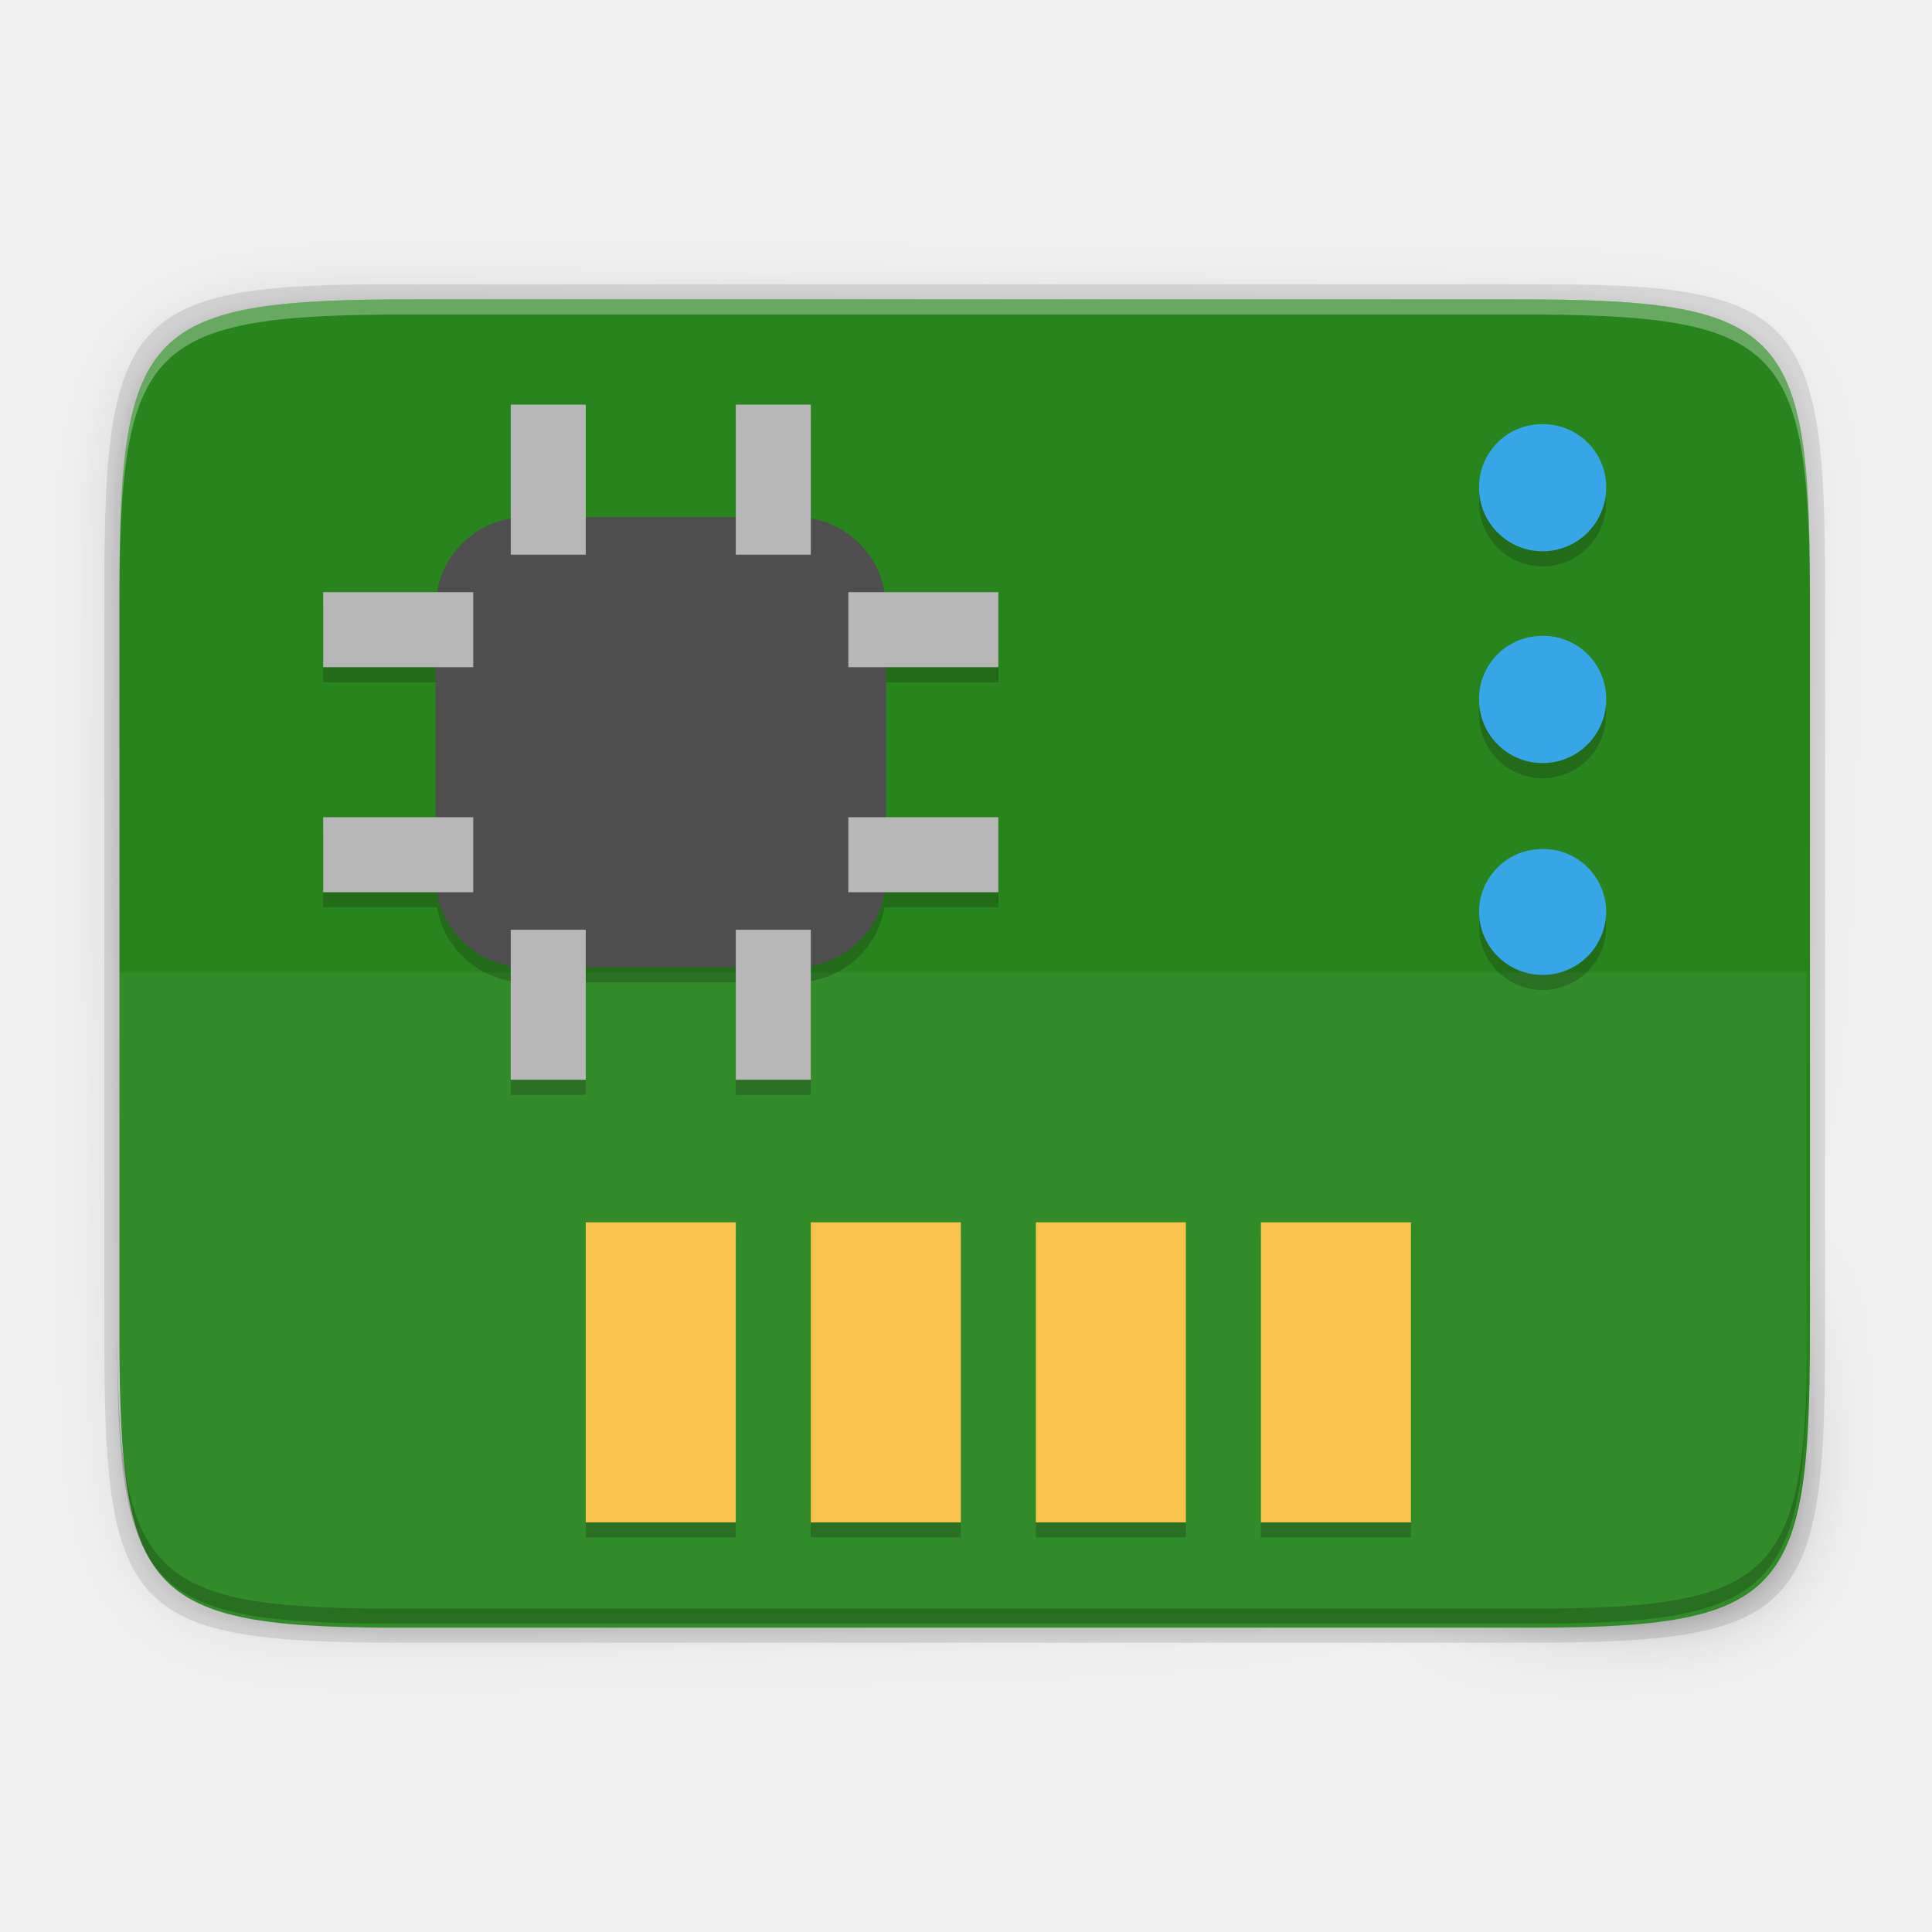
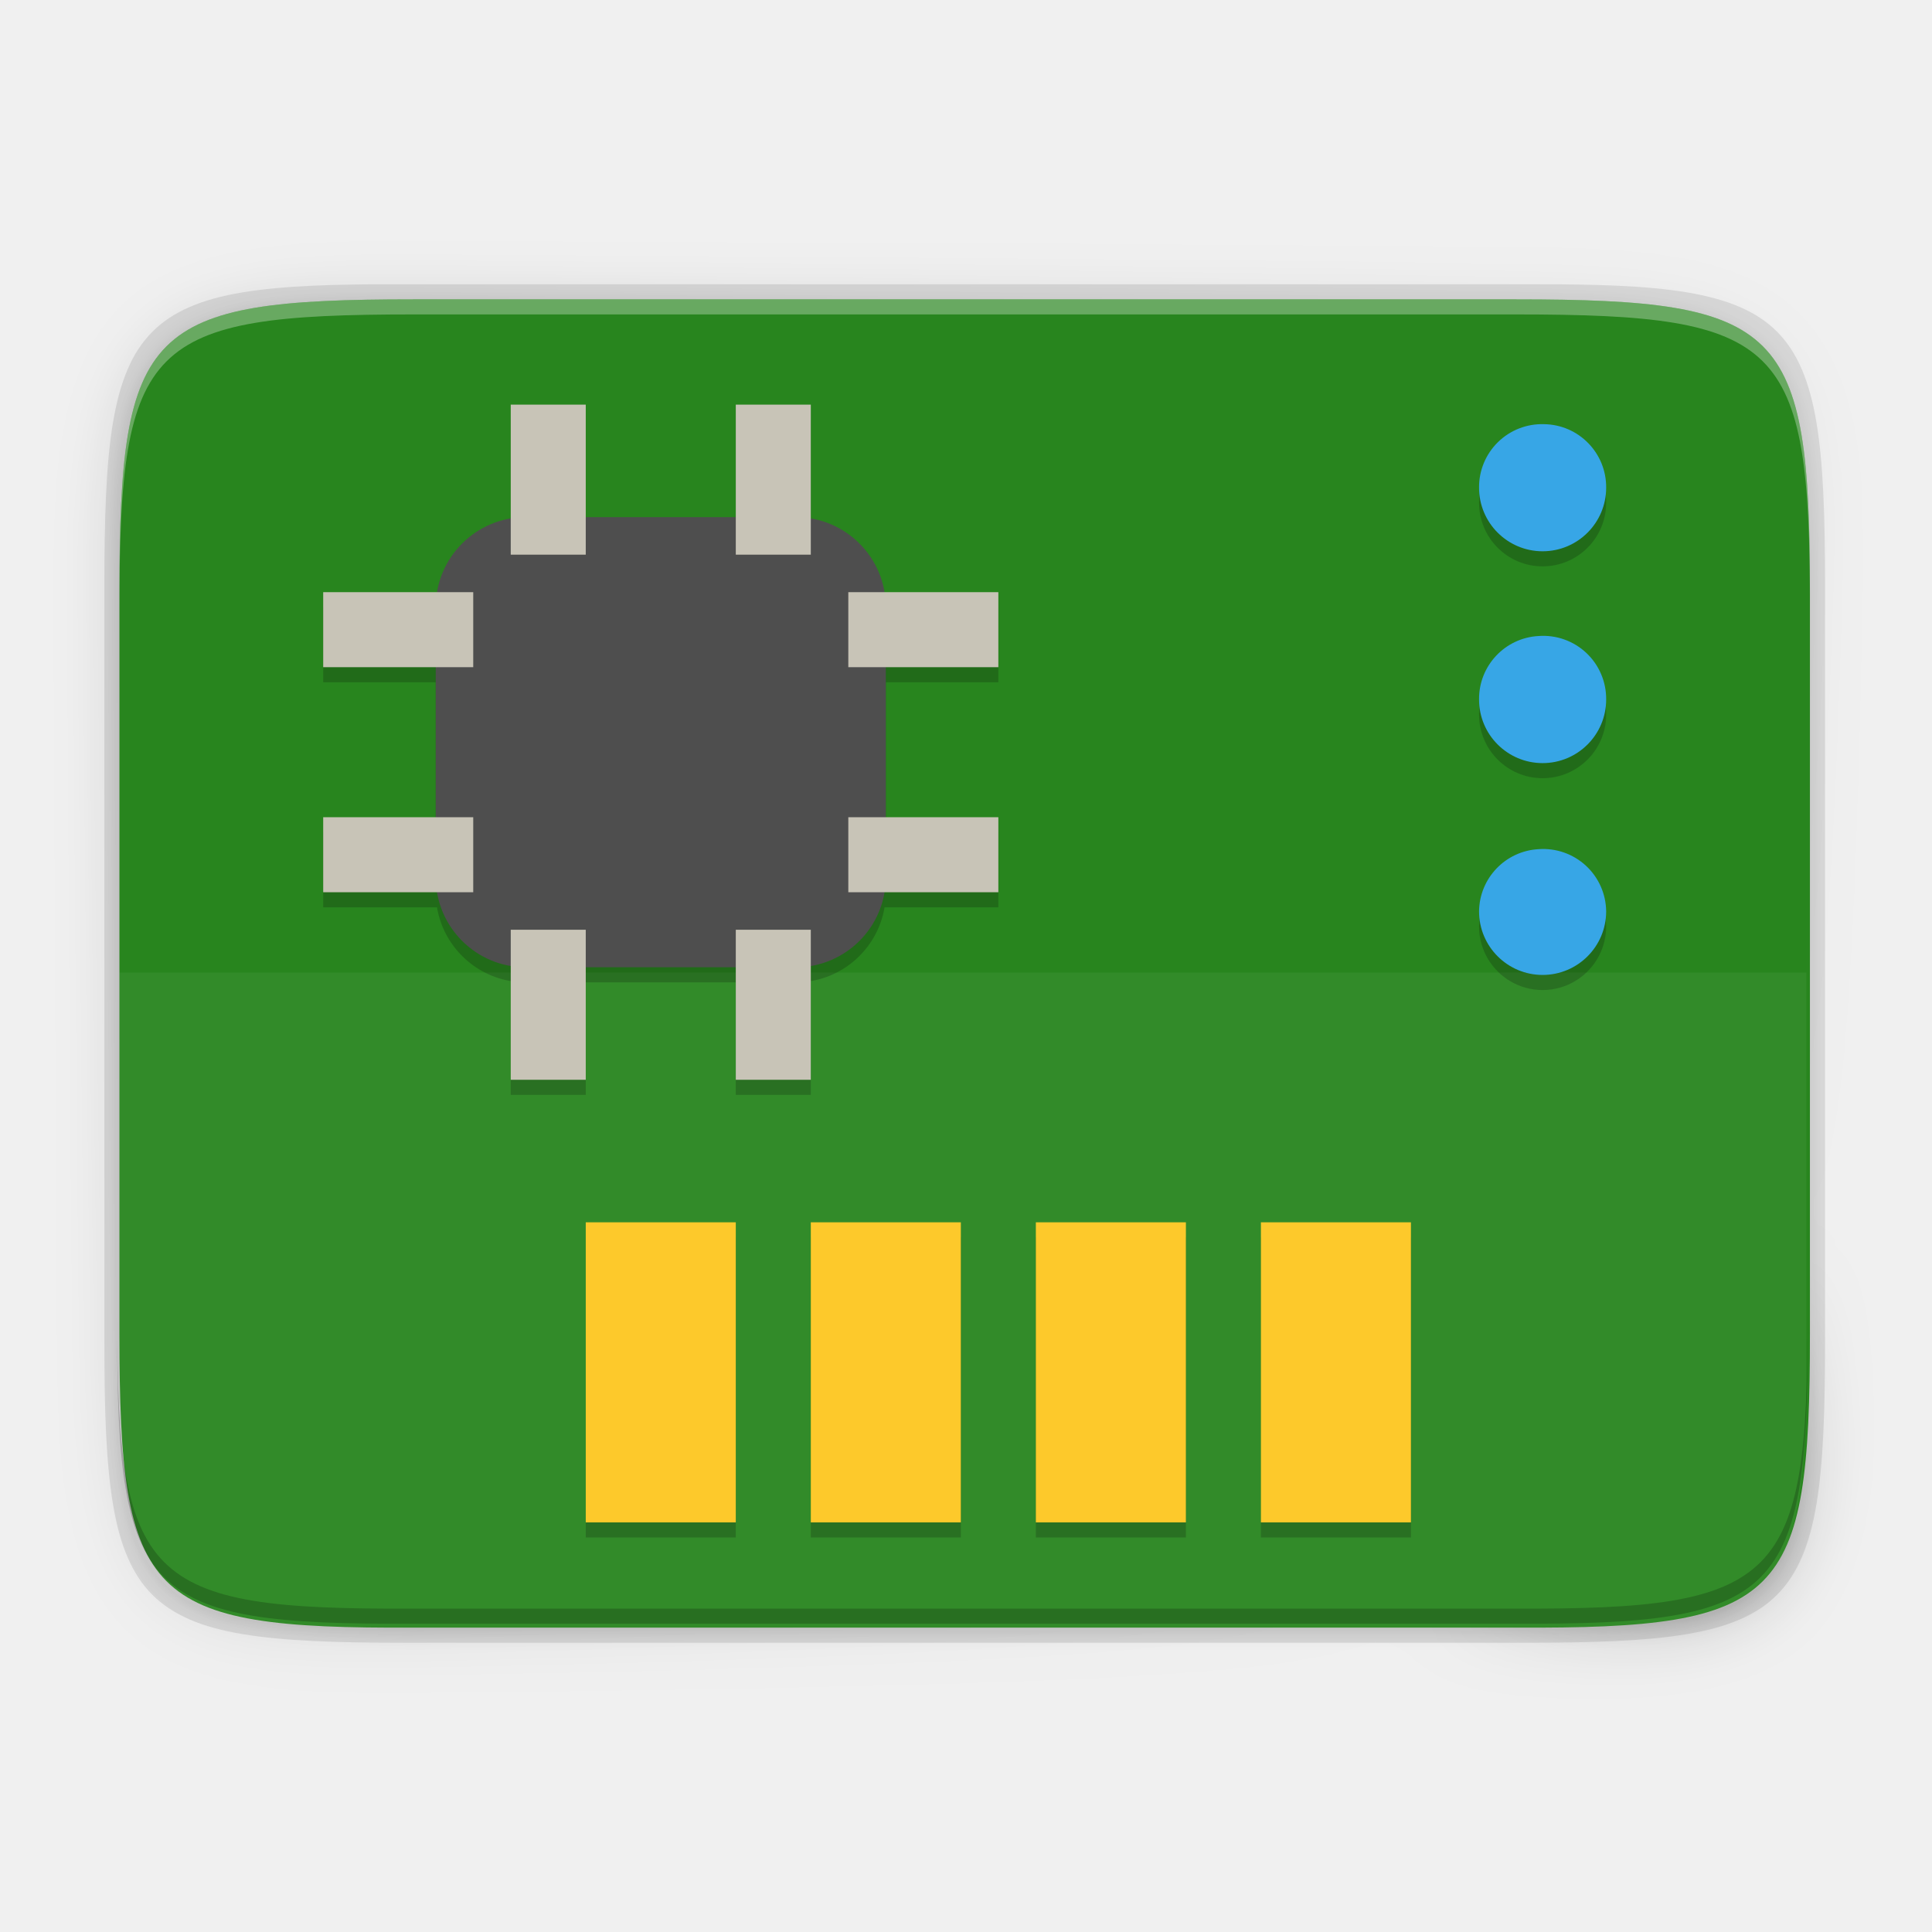
<svg xmlns="http://www.w3.org/2000/svg" xmlns:xlink="http://www.w3.org/1999/xlink" width="256" height="256" version="1.0" viewBox="0 0 256 256" style="enable-background:new" id="svg36">
  <defs id="defs16">
    <linearGradient id="linearGradient965" x1="48" x2="464" y1="44" y2="44" gradientUnits="userSpaceOnUse">
      <stop id="stop989" offset="0" style="stop-color:#77767b" />
      <stop id="stop991" offset=".05" style="stop-color:#c0bfbc" />
      <stop id="stop993" offset=".1" style="stop-color:#9a9996" />
      <stop id="stop995" offset=".9" style="stop-color:#9a9996" />
      <stop id="stop997" offset=".95" style="stop-color:#c0bfbc" />
      <stop id="stop999" offset="1" style="stop-color:#77767b" />
    </linearGradient>
    <radialGradient id="radialGradient1030" cx="64" cy="194.19" r="44" gradientTransform="matrix(-4.7273,7.9359e-7,-3.0301e-7,-1.6364,238.55,49.766)" gradientUnits="userSpaceOnUse">
      <stop id="stop1016" offset="0" style="stop-color:#fff" />
      <stop id="stop1018" offset="1" style="stop-color:#fff;stop-opacity:.094" />
    </radialGradient>
    <linearGradient id="linearGradient1950" x1="70.347" x2="70.347" y1="245.4" y2="269.14" gradientUnits="userSpaceOnUse">
      <stop id="stop1944" offset="0" style="stop-color:#2d2839" />
      <stop id="stop1946" offset="1" style="stop-color:#282433" />
    </linearGradient>
    <linearGradient xlink:href="#linearGradient4360" id="linearGradient4358" x1="88" y1="88" x2="488" y2="488" gradientUnits="userSpaceOnUse" gradientTransform="rotate(-90,287.9946,298)" />
    <linearGradient id="linearGradient4360">
      <stop id="stop4362" offset="0" style="stop-color:#000000;stop-opacity:0.588" />
      <stop style="stop-color:#000000;stop-opacity:0" offset="0.88" id="stop4364" />
      <stop id="stop4366" offset="1" style="stop-color:#000000;stop-opacity:1" />
    </linearGradient>
    <filter style="color-interpolation-filters:sRGB" id="filter4380" x="-0.053" width="1.106" y="-0.044" height="1.088">
      <feGaussianBlur stdDeviation="8.48" id="feGaussianBlur4382" />
    </filter>
    <filter style="color-interpolation-filters:sRGB" id="filter4346" x="-0.013" width="1.026" y="-0.011" height="1.022">
      <feGaussianBlur stdDeviation="2.12" id="feGaussianBlur4348" />
    </filter>
    <linearGradient id="linearGradient4022" x1="6.221" x2="6.238" y1="42.891" y2="39.267" gradientTransform="matrix(5.339432,0,0,2.690704,-106.6291,26.66548)" gradientUnits="userSpaceOnUse">
      <stop id="stop14782-0" offset="0" style="stop-color:#d3ba00" />
      <stop id="stop14784-4" offset="1" style="stop-color:#d3ba00;stop-opacity:0" />
    </linearGradient>
    <linearGradient id="linearGradient4002" x1="8" x2="4.328" y1="19.5" y2="19.5" gradientTransform="matrix(1.793811,0,0,2.690704,-107.7783,26.70207)" gradientUnits="userSpaceOnUse" xlink:href="#linearGradient6215" />
    <linearGradient id="linearGradient6215">
      <stop id="stop6217" offset="0" style="stop-color:#cfb900" />
      <stop id="stop6219" offset=".21" style="stop-color:#e2d44d" />
      <stop id="stop6221" offset=".84" style="stop-color:#9a8b00" />
      <stop id="stop6223" offset="1" style="stop-color:#cfb900" />
    </linearGradient>
    <linearGradient id="linearGradient932" x1="35.934" x2="51.449" y1="22.75" y2="22.75" gradientTransform="matrix(2.690704,0,0,2.690704,-114.9536,40.15559)" gradientUnits="userSpaceOnUse" xlink:href="#linearGradient4909" />
    <linearGradient id="linearGradient4909">
      <stop id="stop4911" offset="0" style="stop-color:#747474" />
      <stop id="stop4913" offset=".478" style="stop-color:#b0b0b0" />
      <stop id="stop4915" offset="1" style="stop-color:#3f3f3f" />
    </linearGradient>
    <linearGradient id="linearGradient3956" x1="12.647" x2="4.713" y1="11.5" y2="11.5" gradientTransform="matrix(0,1.793811,-2.690704,0,-36.92318,85.00154)" gradientUnits="userSpaceOnUse" xlink:href="#linearGradient6215" />
    <linearGradient id="linearGradient3982" x1="8" x2="4.328" y1="19.5" y2="19.5" gradientTransform="matrix(0,1.793811,-2.690704,0,-36.92318,60.78441)" gradientUnits="userSpaceOnUse" xlink:href="#linearGradient6215" />
    <linearGradient id="linearGradient4859" x1="24" x2="27" y1="19.5" y2="19.5" gradientTransform="matrix(-1.793811,0,0,2.690704,-4.634735,26.70207)" gradientUnits="userSpaceOnUse" xlink:href="#linearGradient6215" />
    <linearGradient id="linearGradient4899" x1="42.366" x2="42.401" y1="15.05" y2="20.018" gradientTransform="matrix(3.124714,0,0,3.051258,-124.1378,80.60286)" gradientUnits="userSpaceOnUse" xlink:href="#linearGradient4877" />
    <linearGradient id="linearGradient4877">
      <stop id="stop4879" offset="0" style="stop-color:#747474" />
      <stop id="stop4881" offset=".453" style="stop-color:#fff" />
      <stop id="stop4883" offset="1" style="stop-color:#3f3f3f" />
    </linearGradient>
    <linearGradient id="linearGradient4925" x1="42.366" x2="42.401" y1="15.05" y2="20.018" gradientTransform="matrix(3.124714,0,0,3.051258,-124.1378,99.43779)" gradientUnits="userSpaceOnUse" xlink:href="#linearGradient4877" />
    <linearGradient id="linearGradient4022-3" x1="6.221" x2="6.238" y1="42.891" y2="39.267" gradientTransform="matrix(11.20722,0,0,5.647663,35.87704,-40.82812)" gradientUnits="userSpaceOnUse">
      <stop id="stop14782-0-6" offset="0" style="stop-color:#d3ba00" />
      <stop id="stop14784-4-7" offset="1" style="stop-color:#d3ba00;stop-opacity:0" />
    </linearGradient>
    <linearGradient id="linearGradient4002-5" x1="8" x2="4.328" y1="19.5" y2="19.5" gradientTransform="matrix(3.765127,0,0,5.647663,33.46495,-44.75131)" gradientUnits="userSpaceOnUse" xlink:href="#linearGradient6215" />
    <linearGradient id="linearGradient3956-9" x1="12.647" x2="4.713" y1="11.5" y2="11.5" gradientTransform="matrix(0,3.765127,-5.647663,0,182.1865,77.61659)" gradientUnits="userSpaceOnUse" xlink:href="#linearGradient6215" />
    <linearGradient id="linearGradient3982-1" x1="8" x2="4.328" y1="19.5" y2="19.5" gradientTransform="matrix(0,3.765127,-5.647663,0,182.1865,26.78594)" gradientUnits="userSpaceOnUse" xlink:href="#linearGradient6215" />
    <linearGradient id="linearGradient4859-2" x1="24" x2="27" y1="19.5" y2="19.5" gradientTransform="matrix(-3.765127,0,0,5.647663,249.9585,-44.75131)" gradientUnits="userSpaceOnUse" xlink:href="#linearGradient6215" />
  </defs>
  <path style="color:#000000;display:inline;overflow:visible;visibility:visible;opacity:0.1;fill:#000000;fill-opacity:1;fill-rule:nonzero;stroke:none;stroke-width:2;marker:none;filter:url(#filter4346);enable-background:accumulate" d="M 189.843,74 C 119.25,74 111.654,81.251 112,151.987 V 298 444.013 C 111.654,514.749 119.25,522 189.843,522 H 386.157 C 456.75,522 462.163,514.726 464,444.013 V 298 151.987 C 464,81.25 456.75,74 386.157,74 Z" id="rect4158-9" transform="matrix(0,0.5,-0.5,0,276.8252,-15.32815)" />
  <path id="path4350" d="M 189.843,74 C 119.25,74 111.654,81.251 112,151.987 V 298 444.013 C 111.654,514.749 119.25,522 189.843,522 H 386.157 C 456.75,522 464,514.75 464,444.013 V 298 151.987 C 464,81.25 456.75,74 386.157,74 Z" style="color:#000000;display:inline;overflow:visible;visibility:visible;opacity:0.3;fill:url(#linearGradient4358);fill-opacity:1;fill-rule:nonzero;stroke:none;stroke-width:2;marker:none;filter:url(#filter4380);enable-background:accumulate" transform="matrix(0,0.5,-0.5,0,276.8252,-15.32815)" />
  <path style="color:#000000;display:inline;overflow:visible;visibility:visible;opacity:0.1;fill:#000000;fill-opacity:1;fill-rule:nonzero;stroke:none;stroke-width:1.02;marker:none;enable-background:accumulate" d="m 241.83,77.478 c 0,-36.099 -3.69,-39.983 -39.69,-39.806 H 127.83 53.52 c -36,-0.177 -39.69,3.707 -39.69,39.806 V 177.866 c 0,36.099 3.69,39.806 39.69,39.806 h 74.31 74.31 c 36,0 39.69,-3.707 39.69,-39.806 z" id="rect4158-7" />
  <path style="color:#000000;display:inline;overflow:visible;visibility:visible;fill:#28851e;fill-opacity:1;fill-rule:nonzero;stroke:none;stroke-width:1;marker:none;enable-background:accumulate" d="m 239.825,176.745 c 0,35.297 -3.625,39.095 -38.994,38.922 H 127.825 54.819 c -35.368,0.173 -38.994,-3.625 -38.994,-38.922 V 78.588 c 0,-35.297 3.625,-38.922 38.994,-38.922 h 73.006 73.006 c 35.369,0 38.994,3.625 38.994,38.922 z" id="rect4158" />
  <path style="color:#000000;display:inline;overflow:visible;visibility:visible;opacity:0.3;fill:#ffffff;fill-opacity:1;fill-rule:nonzero;stroke:none;stroke-width:1;marker:none;enable-background:accumulate" d="m 54.818,39.667 c -35.369,0 -38.992,3.623 -38.992,38.92 v 98.158 c 0,0.088 0.002,0.162 0.002,0.25 V 80.585 c -4.7e-5,-35.297 3.626,-38.922 38.994,-38.922 h 73.006 73.006 c 35.28,0 38.974,3.621 38.992,38.672 v -1.748 c 0,-35.297 -3.626,-38.92 -38.994,-38.92 h -73.006 z" id="rect4158-78" />
  <path id="path853" d="m 15.825,128.873 v 51.604 c 0,31.913 3.616,35.347 38.909,35.19 h 72.852 72.85 c 35.292,0.156 38.911,-3.278 38.911,-35.19 v -51.604 z" style="color:#000000;display:inline;overflow:visible;visibility:visible;opacity:0.05;fill:#ffffff;fill-opacity:1;fill-rule:nonzero;stroke:none;stroke-width:0.95;marker:none;enable-background:accumulate" />
  <path style="color:#000000;display:inline;overflow:visible;visibility:visible;opacity:0.2;fill:#000000;fill-opacity:1;fill-rule:nonzero;stroke:none;stroke-width:1;marker:none;enable-background:accumulate" d="m 15.521,174.224 v 2 c 0,35.297 3.624,39.095 38.992,38.922 h 73.008 73.006 c 35.368,0.173 38.994,-3.625 38.994,-38.922 v -2 c 0,35.297 -3.626,39.095 -38.994,38.922 H 127.521 54.513 c -35.368,0.173 -38.992,-3.625 -38.992,-38.922 z" id="rect4158-6" />
  <g transform="translate(-4.956155,2.815241)" id="g1135" style="fill:#060606;fill-opacity:1;opacity:0.2">
    <g id="g1103" transform="matrix(0.9940122,0,0,0.9940122,0.1962357,1.631313)" style="fill:#060606;fill-opacity:1">
      <path id="path1101" style="display:block;fill:#060606;fill-opacity:1;stroke-width:2.099;enable-background:new" d="m 210.6,54.083 a 8.391,8.391 0 0 0 -8.648,8.471 8.471,8.471 0 1 0 16.943,0 8.391,8.391 0 0 0 -8.295,-8.471 z m -0.706,28.238 a 8.391,8.391 0 0 0 -7.942,8.471 8.471,8.471 0 1 0 16.943,0 8.391,8.391 0 0 0 -9.001,-8.471 z m 0,28.414 a 8.391,8.391 0 0 0 -7.942,8.295 8.471,8.471 0 1 0 16.943,0 8.391,8.391 0 0 0 -9.001,-8.295 z" />
    </g>
    <rect style="fill:#060606;stroke-width:4.97;fill-opacity:1" width="59.641" height="59.641" x="62.692" y="67.71" rx="11.928" ry="11.928" id="rect1105" />
    <g transform="matrix(4.970061,0,0,4.970061,-86.41026,-57.53535)" id="g1115" style="fill:#060606;fill-opacity:1">
      <rect style="fill:#060606;fill-opacity:1" width="4" height="8" x="34" y="44" id="rect1107" />
      <rect style="fill:#060606;fill-opacity:1" width="4" height="8" x="40" y="44" id="rect1109" />
      <rect style="fill:#060606;fill-opacity:1" width="4" height="8" x="46" y="44" id="rect1111" />
      <rect style="fill:#060606;fill-opacity:1" width="4" height="8" x="52" y="44" id="rect1113" />
    </g>
    <g transform="matrix(4.970061,0,0,4.970061,-86.41026,-51.57128)" id="g1133" style="fill:#060606;fill-opacity:1">
      <rect style="fill:#060606;fill-opacity:1" width="2" height="4" x="32" y="21" id="rect1117" />
      <rect style="fill:#060606;fill-opacity:1" width="2" height="4" x="38" y="21" id="rect1119" />
      <rect style="fill:#060606;fill-opacity:1" width="2" height="4" x="32" y="35" id="rect1121" />
      <rect style="fill:#060606;fill-opacity:1" width="2" height="4" x="38" y="35" id="rect1123" />
      <rect style="fill:#060606;fill-opacity:1" width="2" height="4" x="26" y="-45" transform="rotate(90)" id="rect1125" />
      <rect style="fill:#060606;fill-opacity:1" width="2" height="4" x="32" y="-45" transform="rotate(90)" id="rect1127" />
      <rect style="fill:#060606;fill-opacity:1" width="2" height="4" x="26" y="-31" transform="rotate(90)" id="rect1129" />
      <rect style="fill:#060606;fill-opacity:1" width="2" height="4" x="32" y="-31" transform="rotate(90)" id="rect1131" />
    </g>
  </g>
  <g id="g1099" transform="translate(-4.956155,0.8152412)">
    <g transform="matrix(0.9940122,0,0,0.9940122,0.1962357,1.631313)" id="g1885">
      <path d="m 210.6,54.083 a 8.391,8.391 0 0 0 -8.648,8.471 8.471,8.471 0 1 0 16.943,0 8.391,8.391 0 0 0 -8.295,-8.471 z m -0.706,28.238 a 8.391,8.391 0 0 0 -7.942,8.471 8.471,8.471 0 1 0 16.943,0 8.391,8.391 0 0 0 -9.001,-8.471 z m 0,28.414 a 8.391,8.391 0 0 0 -7.942,8.295 8.471,8.471 0 1 0 16.943,0 8.391,8.391 0 0 0 -9.001,-8.295 z" style="display:block;fill:#37a6e6;fill-opacity:1;stroke-width:2.099;enable-background:new" id="path123-7" />
    </g>
    <rect id="rect6" ry="11.928" rx="11.928" y="67.71" x="62.692" height="59.641" width="59.641" style="fill:#4e4e4e;stroke-width:4.97" />
-     <g id="g30" transform="matrix(4.970061,0,0,4.970061,-86.41026,-57.53535)">
-       <rect id="rect22" y="44" x="34" height="8" width="4" style="fill:#f8c44e" />
-       <rect id="rect24" y="44" x="40" height="8" width="4" style="fill:#f8c44e" />
-       <rect id="rect26" y="44" x="46" height="8" width="4" style="fill:#f8c44e" />
-       <rect id="rect28" y="44" x="52" height="8" width="4" style="fill:#f8c44e" />
+     <g id="g30" transform="matrix(4.970061,0,0,4.970061,-86.41026,-57.53535)" style="fill:#fdc92b;fill-opacity:1">
+       <rect id="rect22" y="44" x="34" height="8" width="4" style="fill:#fdc92b;fill-opacity:1" />
+       <rect id="rect24" y="44" x="40" height="8" width="4" style="fill:#fdc92b;fill-opacity:1" />
+       <rect id="rect26" y="44" x="46" height="8" width="4" style="fill:#fdc92b;fill-opacity:1" />
+       <rect id="rect28" y="44" x="52" height="8" width="4" style="fill:#fdc92b;fill-opacity:1" />
    </g>
    <g id="g48" transform="matrix(4.970061,0,0,4.970061,-86.41026,-51.57128)">
-       <rect id="rect32" y="21" x="32" height="4" width="2" style="fill:#b7b7b7" />
-       <rect id="rect34" y="21" x="38" height="4" width="2" style="fill:#b7b7b7" />
-       <rect id="rect36" y="35" x="32" height="4" width="2" style="fill:#b7b7b7" />
-       <rect id="rect38" y="35" x="38" height="4" width="2" style="fill:#b7b7b7" />
-       <rect id="rect40" transform="rotate(90)" y="-45" x="26" height="4" width="2" style="fill:#b7b7b7" />
-       <rect id="rect42" transform="rotate(90)" y="-45" x="32" height="4" width="2" style="fill:#b7b7b7" />
-       <rect id="rect44" transform="rotate(90)" y="-31" x="26" height="4" width="2" style="fill:#b7b7b7" />
-       <rect id="rect46" transform="rotate(90)" y="-31" x="32" height="4" width="2" style="fill:#b7b7b7" />
+       <rect id="rect32" y="21" x="32" height="4" width="2" style="fill:#c8c4b7;fill-opacity:1" />
+       <rect id="rect34" y="21" x="38" height="4" width="2" style="fill:#c8c4b7;fill-opacity:1" />
+       <rect id="rect36" y="35" x="32" height="4" width="2" style="fill:#c8c4b7;fill-opacity:1" />
+       <rect id="rect38" y="35" x="38" height="4" width="2" style="fill:#c8c4b7;fill-opacity:1" />
+       <rect id="rect40" transform="rotate(90)" y="-45" x="26" height="4" width="2" style="fill:#c8c4b7;fill-opacity:1" />
+       <rect id="rect42" transform="rotate(90)" y="-45" x="32" height="4" width="2" style="fill:#c8c4b7;fill-opacity:1" />
+       <rect id="rect44" transform="rotate(90)" y="-31" x="26" height="4" width="2" style="fill:#c8c4b7;fill-opacity:1" />
+       <rect id="rect46" transform="rotate(90)" y="-31" x="32" height="4" width="2" style="fill:#c8c4b7;fill-opacity:1" />
    </g>
  </g>
</svg>
